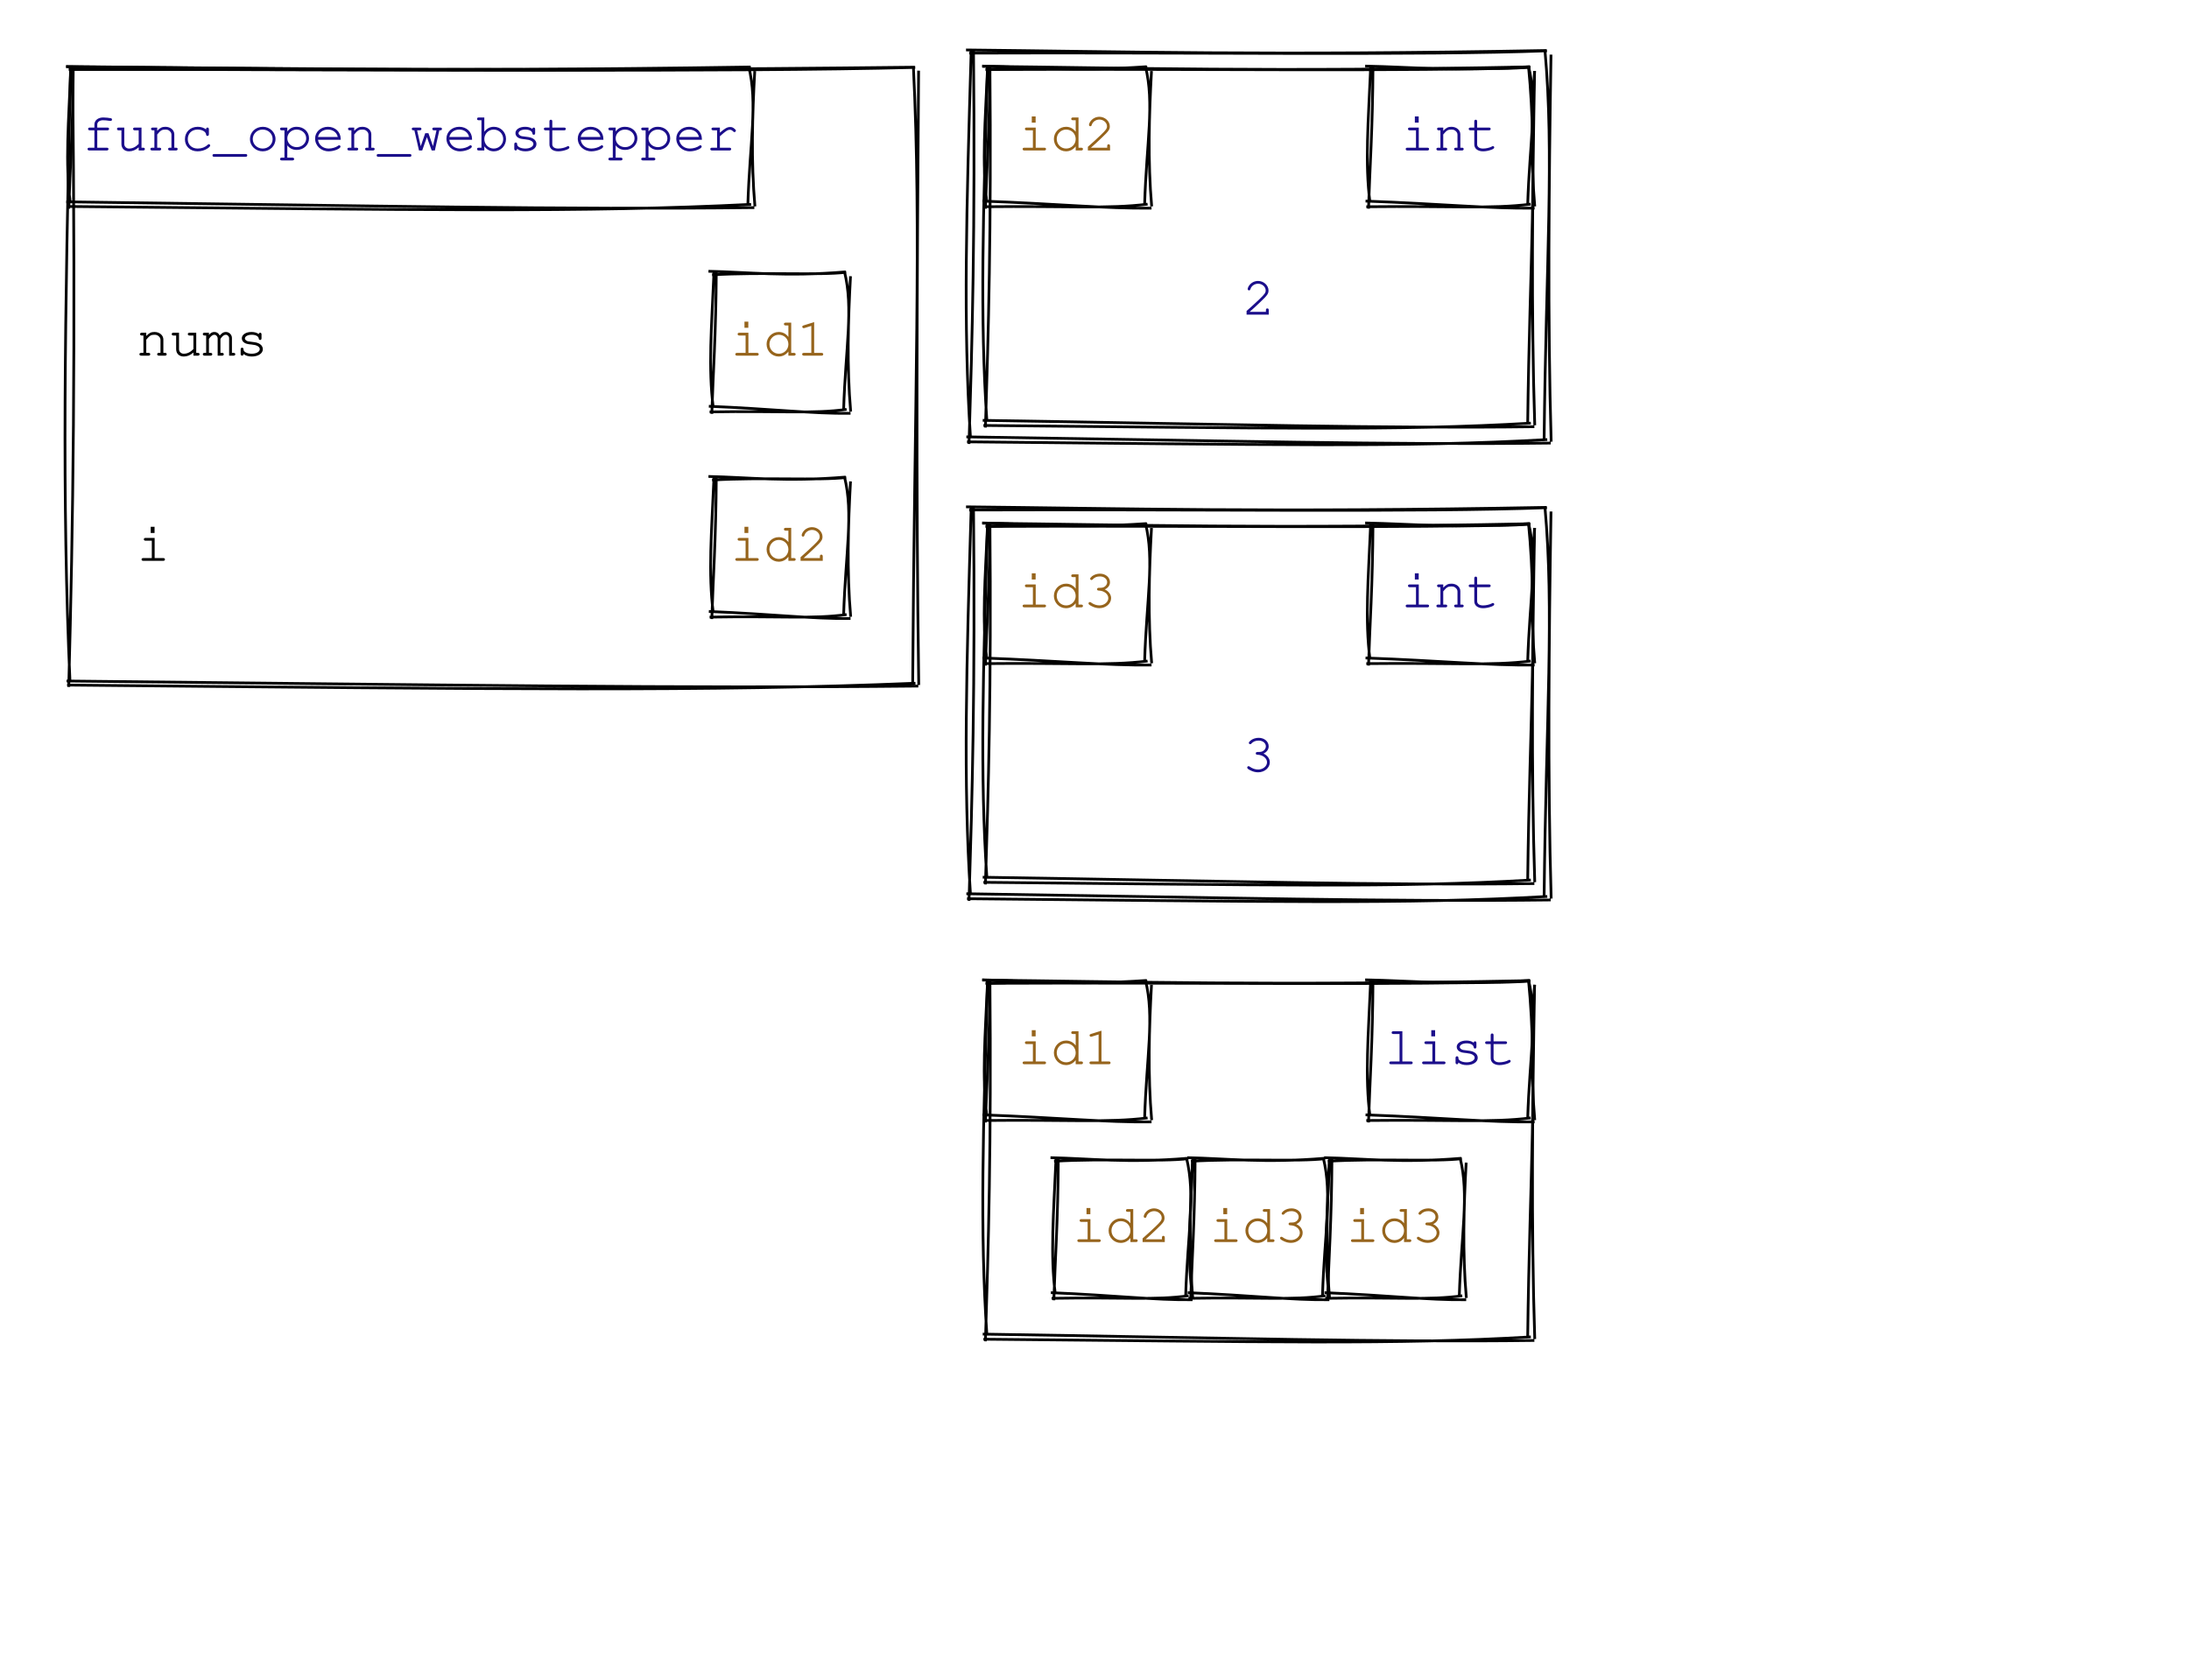
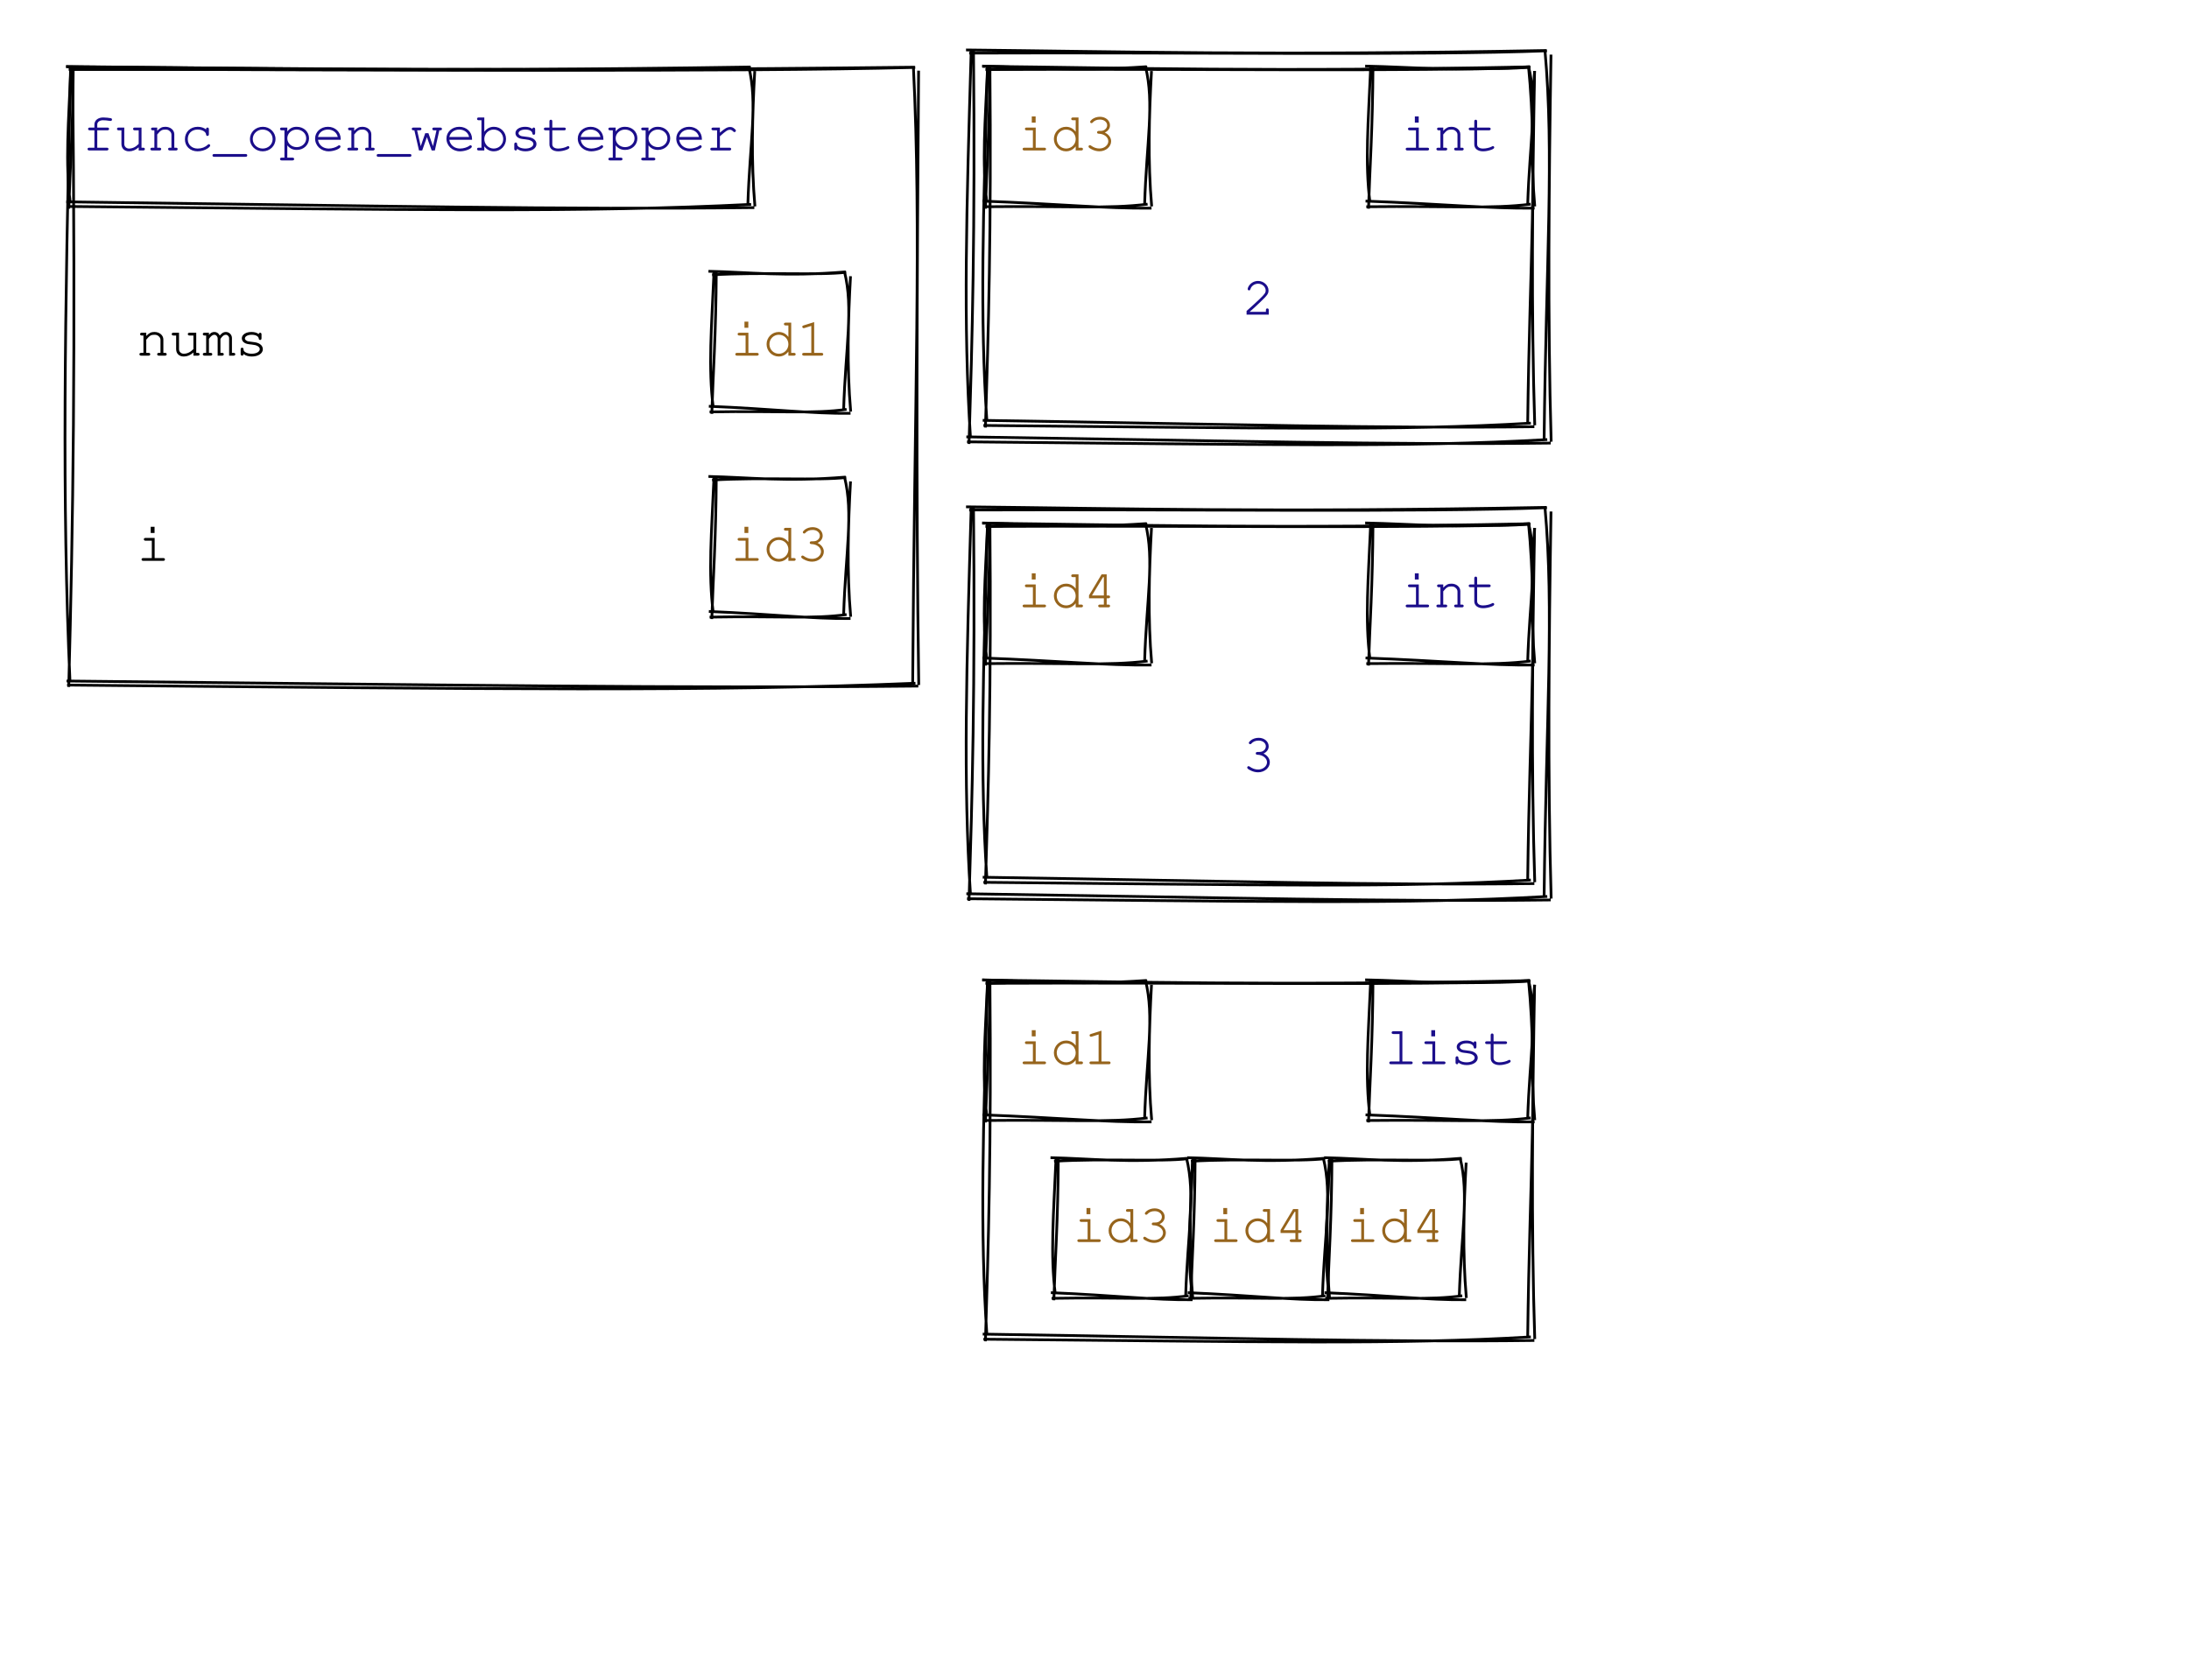
<svg xmlns="http://www.w3.org/2000/svg" width="800" height="614">
  <style>
        text {
            font-family: Consolas, Courier;
            font-size: 20px;
        }
        text.default {
            fill: rgb(0, 0, 0);
            text-anchor: middle;
        }
        text.attribute {
            fill: rgb(27, 14, 139);
            text-anchor: start;
        }
        text.variable {
            fill: rgb(0, 0, 0);
            text-anchor: start;
        }
        text.id { 
            fill: rgb(150, 100, 28);
            text-anchor: middle;
        }
        text.type {
            fill: rgb(27, 14, 139);
            text-anchor: middle;
        }
        text.value {
            fill: rgb(27, 14, 139);
            text-anchor: middle;
        }
        path {
            stroke: rgb(0, 0, 0);
        }
    </style>
  <g>
    <path d="M24.224 24.396 C104.662 24.992, 184.321 26.256, 334.336 24.557 M25.16 25.337 C144.936 25.411, 266.613 26.408, 334.484 24.65 M333.81 24.351 C336.785 84.446, 334.219 145.063, 333.551 249.84 M335.714 25.825 C335.153 102.629, 334.72 179.808, 335.768 250.385 M335.599 250.775 C249.673 251.658, 163.461 250.359, 24.324 248.927 M334.569 249.734 C259.77 252.821, 185.443 251.941, 24.523 250.407 M25.122 251.097 C26.698 191.388, 27.651 130.866, 26.524 24.084 M25.582 249.196 C22.621 182.972, 23.687 116.967, 25.809 24.34" stroke="rgb(0, 0, 0)" stroke-width="1" fill="none" />
  </g>
  <g>
    <path d="M258.917 99.157 C273.414 99.452, 286.823 101.217, 309.074 99.382 M260.224 100.47 C278.497 99.354, 299.424 100.746, 309.279 99.512 M308.614 99.244 C312.001 112.835, 309.012 127.036, 308.312 149.813 M310.831 100.962 C309.953 117.128, 309.449 133.733, 310.895 150.449 M310.836 151.081 C296.802 151.264, 282.367 149.452, 259.057 148.503 M309.399 149.628 C297.161 151.342, 285.584 150.114, 259.334 150.568 M260.142 151.278 C260.568 137.087, 261.678 121.949, 261.775 98.933 M260.678 149.063 C258.806 134.399, 260.048 119.991, 260.942 99.231" stroke="rgb(0, 0, 0)" stroke-width="1" fill="none" />
  </g>
  <text x="50" y="130" class="variable">nums</text>
  <text x="285" y="130" class="id">id1</text>
  <g>
    <path d="M258.917 174.157 C273.414 174.452, 286.823 176.217, 309.074 174.382 M260.224 175.47 C278.497 174.354, 299.424 175.746, 309.279 174.512 M308.614 174.244 C312.001 187.835, 309.012 202.036, 308.312 224.813 M310.831 175.962 C309.953 192.128, 309.449 208.733, 310.895 225.449 M310.836 226.081 C296.802 226.264, 282.367 224.452, 259.057 223.503 M309.399 224.628 C297.161 226.342, 285.584 225.114, 259.334 225.568 M260.142 226.278 C260.568 212.087, 261.678 196.949, 261.775 173.933 M260.678 224.063 C258.806 209.399, 260.048 194.991, 260.942 174.231" stroke="rgb(0, 0, 0)" stroke-width="1" fill="none" />
  </g>
  <text x="50" y="205" class="variable">i</text>
-   <text x="285" y="205" class="id">id2</text>
+   <text x="285" y="205" class="id">id3</text>
  <g>
    <path d="M24.116 24.312 C89.396 24.89, 153.789 26.33, 274.244 24.495 M25.183 25.384 C121.494 25.239, 219.972 26.375, 274.412 24.601 M273.614 24.244 C277.001 37.835, 274.012 52.036, 273.312 74.813 M275.831 25.962 C274.953 42.128, 274.449 58.733, 275.895 75.449 M275.683 75.883 C206.34 76.691, 136.671 75.211, 24.23 73.777 M274.509 74.696 C214.14 77.726, 154.31 76.723, 24.456 75.464 M25.142 76.278 C25.568 62.087, 26.678 46.949, 26.775 23.933 M25.678 74.063 C23.806 59.399, 25.048 44.991, 25.942 24.231" stroke="rgb(0, 0, 0)" stroke-width="1" fill="none" />
  </g>
  <text x="150" y="55" class="type">func_open_webstepper</text>
  <g>
    <path d="M359.026 24.241 C411.675 24.786, 463.345 26.373, 559.167 24.444 M360.201 25.423 C436.958 25.052, 516.104 26.304, 559.352 24.561 M558.614 24.244 C562.037 59.113, 559.048 94.591, 558.312 154.813 M560.831 25.962 C560.056 69.776, 559.552 114.028, 560.895 155.449 M560.752 155.973 C505.23 156.682, 449.347 155.051, 359.151 153.652 M559.459 154.666 C511.115 157.555, 463.366 156.45, 359.401 155.512 M360.142 156.278 C361.213 121.205, 362.323 85.185, 361.775 23.933 M360.678 154.063 C358.085 115.833, 359.327 77.859, 360.942 24.231" stroke="rgb(0, 0, 0)" stroke-width="1" fill="none" />
  </g>
  <g>
    <path d="M353.047 18.258 C408.728 18.812, 463.452 20.365, 565.185 18.456 M354.197 19.413 C435.647 19.1, 519.432 20.325, 565.366 18.571 M564.614 18.244 C568.042 56.305, 565.053 94.974, 564.312 160.813 M566.831 19.962 C566.071 67.923, 565.567 116.323, 566.895 161.449 M566.736 161.952 C507.896 162.688, 448.705 161.093, 353.17 159.682 M565.471 160.673 C514.241 163.603, 463.593 162.523, 353.414 161.5 M354.142 162.278 C355.31 124.073, 356.42 84.92, 355.775 17.933 M354.678 160.063 C351.977 118.298, 353.219 76.789, 354.942 18.231" stroke="rgb(0, 0, 0)" stroke-width="1" fill="none" />
  </g>
  <text x="460" y="115" class="value">2</text>
  <g>
    <path d="M358.917 24.157 C375.969 24.473, 391.933 26.237, 419.074 24.382 M360.224 25.47 C382.388 24.401, 407.206 25.793, 419.279 24.512 M418.614 24.244 C422.001 37.835, 419.012 52.036, 418.312 74.813 M420.831 25.962 C419.953 42.128, 419.449 58.733, 420.895 75.449 M420.836 76.081 C404.035 76.304, 386.833 74.492, 359.057 73.503 M419.399 74.628 C404.753 76.441, 390.767 75.214, 359.334 75.568 M360.142 76.278 C360.568 62.087, 361.678 46.949, 361.775 23.933 M360.678 74.063 C358.806 59.399, 360.048 44.991, 360.942 24.231" stroke="rgb(0, 0, 0)" stroke-width="1" fill="none" />
  </g>
  <g>
    <path d="M498.917 24.157 C515.969 24.473, 531.933 26.237, 559.074 24.382 M500.224 25.47 C522.388 24.401, 547.206 25.793, 559.279 24.512 M558.614 24.244 C562.001 37.835, 559.012 52.036, 558.312 74.813 M560.831 25.962 C559.953 42.128, 559.449 58.733, 560.895 75.449 M560.836 76.081 C544.035 76.304, 526.833 74.492, 499.057 73.503 M559.399 74.628 C544.753 76.441, 530.767 75.214, 499.334 75.568 M500.142 76.278 C500.568 62.087, 501.678 46.949, 501.775 23.933 M500.678 74.063 C498.806 59.399, 500.048 44.991, 500.942 24.231" stroke="rgb(0, 0, 0)" stroke-width="1" fill="none" />
  </g>
-   <text x="390" y="55" class="id">id2</text>
+   <text x="390" y="55" class="id">id3</text>
  <text x="530" y="55" class="type">int</text>
  <g>
    <path d="M359.026 191.241 C411.675 191.786, 463.345 193.373, 559.167 191.444 M360.201 192.423 C436.958 192.052, 516.104 193.304, 559.352 191.561 M558.614 191.244 C562.037 226.113, 559.048 261.591, 558.312 321.813 M560.831 192.962 C560.056 236.776, 559.552 281.028, 560.895 322.449 M560.752 322.973 C505.23 323.682, 449.347 322.051, 359.151 320.652 M559.459 321.666 C511.115 324.555, 463.366 323.45, 359.401 322.512 M360.142 323.278 C361.213 288.205, 362.323 252.185, 361.775 190.933 M360.678 321.063 C358.085 282.833, 359.327 244.859, 360.942 191.231" stroke="rgb(0, 0, 0)" stroke-width="1" fill="none" />
  </g>
  <g>
    <path d="M353.047 185.258 C408.728 185.812, 463.452 187.365, 565.185 185.456 M354.197 186.413 C435.647 186.1, 519.432 187.325, 565.366 185.571 M564.614 185.244 C568.042 223.305, 565.053 261.974, 564.312 327.813 M566.831 186.962 C566.071 234.923, 565.567 283.323, 566.895 328.449 M566.736 328.952 C507.896 329.688, 448.705 328.093, 353.17 326.682 M565.471 327.673 C514.241 330.603, 463.593 329.523, 353.414 328.5 M354.142 329.278 C355.31 291.073, 356.42 251.92, 355.775 184.933 M354.678 327.063 C351.977 285.298, 353.219 243.789, 354.942 185.231" stroke="rgb(0, 0, 0)" stroke-width="1" fill="none" />
  </g>
  <text x="460" y="282" class="value">3</text>
  <g>
    <path d="M358.917 191.157 C375.969 191.473, 391.933 193.237, 419.074 191.382 M360.224 192.47 C382.388 191.401, 407.206 192.793, 419.279 191.512 M418.614 191.244 C422.001 204.835, 419.012 219.036, 418.312 241.813 M420.831 192.962 C419.953 209.128, 419.449 225.733, 420.895 242.449 M420.836 243.081 C404.035 243.304, 386.833 241.492, 359.057 240.503 M419.399 241.628 C404.753 243.441, 390.767 242.214, 359.334 242.568 M360.142 243.278 C360.568 229.087, 361.678 213.949, 361.775 190.933 M360.678 241.063 C358.806 226.399, 360.048 211.991, 360.942 191.231" stroke="rgb(0, 0, 0)" stroke-width="1" fill="none" />
  </g>
  <g>
    <path d="M498.917 191.157 C515.969 191.473, 531.933 193.237, 559.074 191.382 M500.224 192.47 C522.388 191.401, 547.206 192.793, 559.279 191.512 M558.614 191.244 C562.001 204.835, 559.012 219.036, 558.312 241.813 M560.831 192.962 C559.953 209.128, 559.449 225.733, 560.895 242.449 M560.836 243.081 C544.035 243.304, 526.833 241.492, 499.057 240.503 M559.399 241.628 C544.753 243.441, 530.767 242.214, 499.334 242.568 M500.142 243.278 C500.568 229.087, 501.678 213.949, 501.775 190.933 M500.678 241.063 C498.806 226.399, 500.048 211.991, 500.942 191.231" stroke="rgb(0, 0, 0)" stroke-width="1" fill="none" />
  </g>
-   <text x="390" y="222" class="id">id3</text>
+   <text x="390" y="222" class="id">id4</text>
  <text x="530" y="222" class="type">int</text>
  <g>
    <path d="M359.026 358.241 C411.675 358.786, 463.345 360.373, 559.167 358.444 M360.201 359.423 C436.958 359.052, 516.104 360.304, 559.352 358.561 M558.614 358.244 C562.037 393.113, 559.048 428.591, 558.312 488.813 M560.831 359.962 C560.056 403.776, 559.552 448.028, 560.895 489.449 M560.752 489.973 C505.23 490.682, 449.347 489.051, 359.151 487.652 M559.459 488.666 C511.115 491.555, 463.366 490.45, 359.401 489.512 M360.142 490.278 C361.213 455.205, 362.323 419.185, 361.775 357.933 M360.678 488.063 C358.085 449.833, 359.327 411.859, 360.942 358.231" stroke="rgb(0, 0, 0)" stroke-width="1" fill="none" />
  </g>
  <g>
    <path d="M383.917 423.157 C398.414 423.452, 411.823 425.217, 434.074 423.382 M385.224 424.47 C403.497 423.354, 424.424 424.746, 434.279 423.512 M433.614 423.244 C437.001 436.835, 434.012 451.036, 433.312 473.813 M435.831 424.962 C434.953 441.128, 434.449 457.733, 435.895 474.449 M435.836 475.081 C421.802 475.264, 407.367 473.452, 384.057 472.503 M434.399 473.628 C422.161 475.342, 410.584 474.114, 384.334 474.568 M385.142 475.278 C385.568 461.087, 386.678 445.949, 386.775 422.933 M385.678 473.063 C383.806 458.399, 385.048 443.991, 385.942 423.231" stroke="rgb(0, 0, 0)" stroke-width="1" fill="none" />
  </g>
-   <text x="410" y="454" class="id">id2</text>
+   <text x="410" y="454" class="id">id3</text>
  <g>
    <path d="M433.917 423.157 C448.414 423.452, 461.823 425.217, 484.074 423.382 M435.224 424.47 C453.497 423.354, 474.424 424.746, 484.279 423.512 M483.614 423.244 C487.001 436.835, 484.012 451.036, 483.312 473.813 M485.831 424.962 C484.953 441.128, 484.449 457.733, 485.895 474.449 M485.836 475.081 C471.802 475.264, 457.367 473.452, 434.057 472.503 M484.399 473.628 C472.161 475.342, 460.584 474.114, 434.334 474.568 M435.142 475.278 C435.568 461.087, 436.678 445.949, 436.775 422.933 M435.678 473.063 C433.806 458.399, 435.048 443.991, 435.942 423.231" stroke="rgb(0, 0, 0)" stroke-width="1" fill="none" />
  </g>
-   <text x="460" y="454" class="id">id3</text>
+   <text x="460" y="454" class="id">id4</text>
  <g>
    <path d="M483.917 423.157 C498.414 423.452, 511.823 425.217, 534.074 423.382 M485.224 424.47 C503.497 423.354, 524.424 424.746, 534.279 423.512 M533.614 423.244 C537.001 436.835, 534.012 451.036, 533.312 473.813 M535.831 424.962 C534.953 441.128, 534.449 457.733, 535.895 474.449 M535.836 475.081 C521.802 475.264, 507.367 473.452, 484.057 472.503 M534.399 473.628 C522.161 475.342, 510.584 474.114, 484.334 474.568 M485.142 475.278 C485.568 461.087, 486.678 445.949, 486.775 422.933 M485.678 473.063 C483.806 458.399, 485.048 443.991, 485.942 423.231" stroke="rgb(0, 0, 0)" stroke-width="1" fill="none" />
  </g>
-   <text x="510" y="454" class="id">id3</text>
+   <text x="510" y="454" class="id">id4</text>
  <g>
    <path d="M358.917 358.157 C375.969 358.473, 391.933 360.237, 419.074 358.382 M360.224 359.47 C382.388 358.401, 407.206 359.793, 419.279 358.512 M418.614 358.244 C422.001 371.835, 419.012 386.036, 418.312 408.813 M420.831 359.962 C419.953 376.128, 419.449 392.733, 420.895 409.449 M420.836 410.081 C404.035 410.304, 386.833 408.492, 359.057 407.503 M419.399 408.628 C404.753 410.441, 390.767 409.214, 359.334 409.568 M360.142 410.278 C360.568 396.087, 361.678 380.949, 361.775 357.933 M360.678 408.063 C358.806 393.399, 360.048 378.991, 360.942 358.231" stroke="rgb(0, 0, 0)" stroke-width="1" fill="none" />
  </g>
  <g>
    <path d="M498.917 358.157 C515.969 358.473, 531.933 360.237, 559.074 358.382 M500.224 359.47 C522.388 358.401, 547.206 359.793, 559.279 358.512 M558.614 358.244 C562.001 371.835, 559.012 386.036, 558.312 408.813 M560.831 359.962 C559.953 376.128, 559.449 392.733, 560.895 409.449 M560.836 410.081 C544.035 410.304, 526.833 408.492, 499.057 407.503 M559.399 408.628 C544.753 410.441, 530.767 409.214, 499.334 409.568 M500.142 410.278 C500.568 396.087, 501.678 380.949, 501.775 357.933 M500.678 408.063 C498.806 393.399, 500.048 378.991, 500.942 358.231" stroke="rgb(0, 0, 0)" stroke-width="1" fill="none" />
  </g>
  <text x="390" y="389" class="id">id1</text>
  <text x="530" y="389" class="type">list</text>
</svg>
